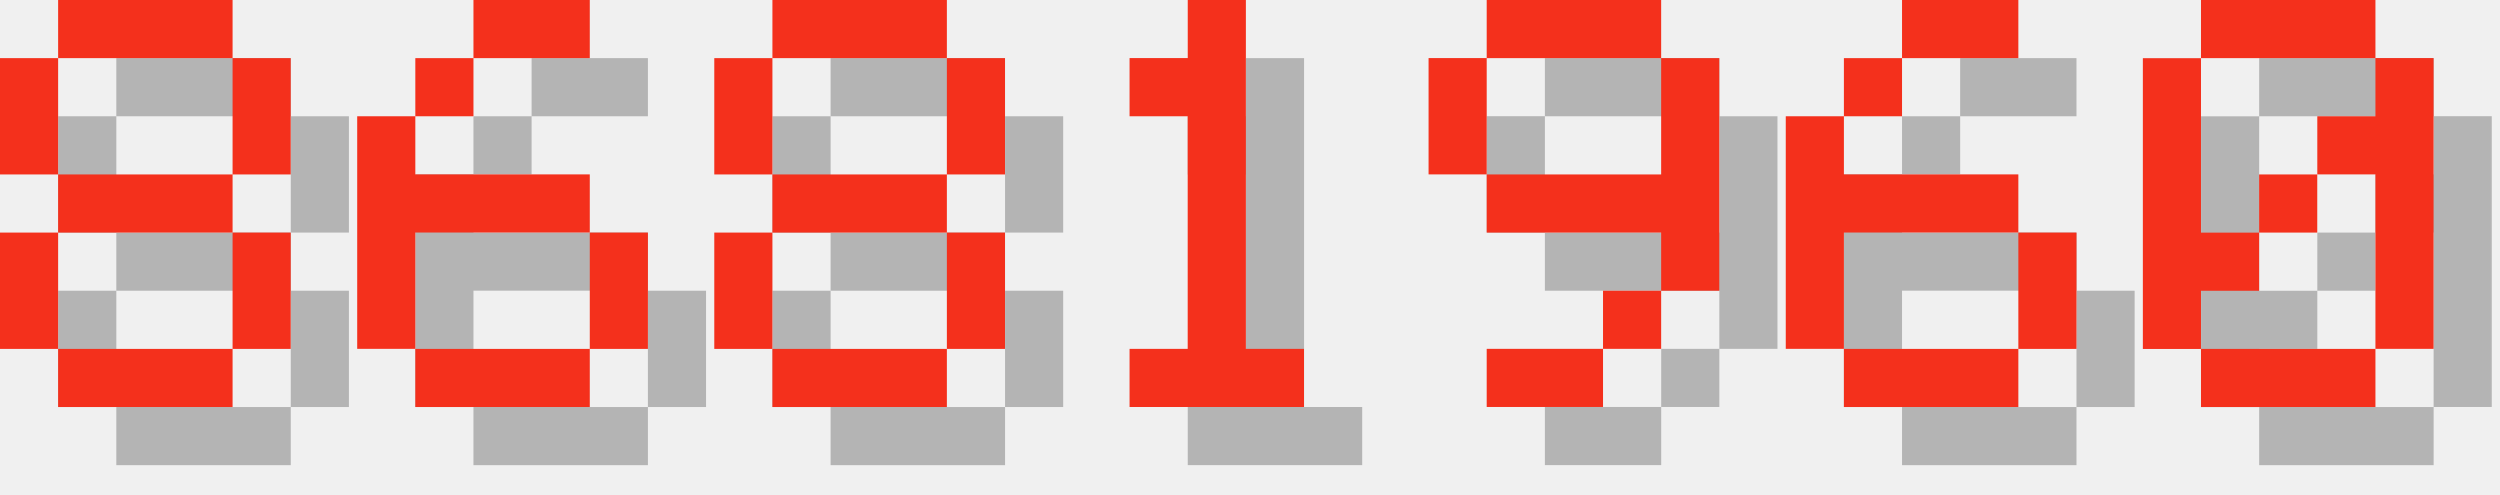
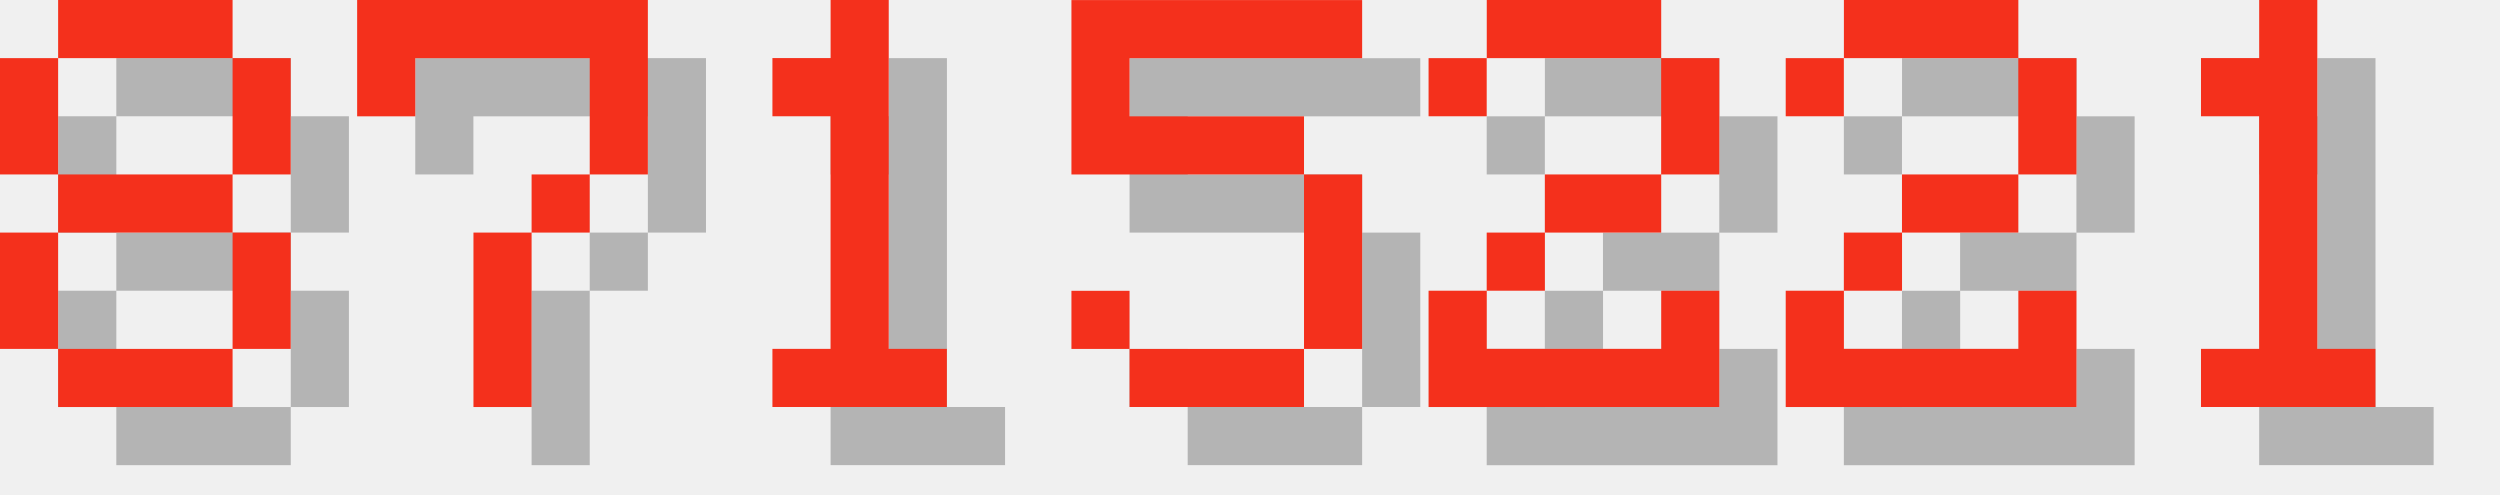
<svg xmlns="http://www.w3.org/2000/svg" version="1.1" width="182.0" height="36">
  <style>
        .text-foreground {
            fill: #F4301C;
        }
        .text-shadow {
            fill: #000000;
            fill-opacity: 0.25;
        }
    </style>
  <g class="digit" id="digit_8" transform="translate(0.0, 0), scale(4)">
    <path id="digit_8_shadow" class="text-shadow" d="m2.117 1.058v1.058h3.175v-1.058h-3.175zm3.175 1.058v2.117h1.058v-2.117h-1.058zm0 2.117h-3.175v1.058h3.175v-1.058zm0 1.058v2.117h1.058v-2.117h-1.058zm0 2.117h-3.175v1.058h3.175v-1.058zm-3.175 0v-2.117h-1.058v2.117h1.058zm0-3.175v-2.117h-1.058v2.117h1.058z" fill-opacity=".5" style="paint-order:stroke fill markers" />
    <path id="digit_8_fg" class="text-foreground" d="m1.058 0v1.058h3.175v-1.058h-3.175zm3.175 1.058v2.117h1.058v-2.117h-1.058zm0 2.117h-3.175v1.058h3.175v-1.058zm0 1.058v2.117h1.058v-2.117h-1.058zm0 2.117h-3.175v1.058h3.175v-1.058zm-3.175 0v-2.117h-1.058v2.117h1.058zm0-3.175v-2.117h-1.058v2.117h1.058z" fill="#fff" style="paint-order:stroke fill markers" />
  </g>
-   <g class="digit" id="digit_6" transform="translate(26.0, 0), scale(4)">
-     <path id="digit_6_shadow" class="text-shadow" d="m3.175 1.058v1.058h2.117v-1.058h-2.117zm0 1.058h-1.058v1.058h1.058v-1.058zm-1.058 1.058h-1.058v4.233h1.058v-2.117h3.175v-1.058h-3.175v-1.058zm3.175 2.117v2.117h1.058v-2.117h-1.058zm0 2.117h-3.175v1.058h3.175v-1.058z" fill-opacity=".5" style="paint-order:stroke fill markers" />
-     <path id="digit_6_fg" class="text-foreground" d="m2.117 0v1.058h2.117v-1.058h-2.117zm0 1.058h-1.058v1.058h1.058v-1.058zm-1.058 1.058h-1.058v4.233h1.058v-2.117h3.175v-1.058h-3.175v-1.058zm3.175 2.117v2.117h1.058v-2.117h-1.058zm0 2.117h-3.175v1.058h3.175v-1.058z" fill="#fff" style="paint-order:stroke fill markers" />
+   <g class="digit" id="digit_7" transform="translate(26.0, 0), scale(4)">
+     <path id="digit_7_shadow" class="text-shadow" d="m1.058 1.058 2e-6 2.117h1.058v-1.058h3.175v1.058l2e-7 1.058h-1.058v1.058h-1.058l4e-7 3.175 1.058 1e-7v-3.175h1.058v-1.058h1.058l5e-7 -1.058v-2.117z" fill-opacity=".5" style="paint-order:stroke fill markers" />
+     <path id="digit_7_fg" class="text-foreground" d="m0 0 2e-6 2.117h1.058v-1.058h3.175v1.058l2e-7 1.058h-1.058v1.058h-1.058l4e-7 3.175 1.058 1e-7v-3.175h1.058v-1.058h1.058l5e-7 -1.058v-2.117z" fill="#fff" style="paint-order:stroke fill markers" />
  </g>
-   <g class="digit" id="digit_8" transform="translate(52.0, 0), scale(4)">
-     <path id="digit_8_shadow" class="text-shadow" d="m2.117 1.058v1.058h3.175v-1.058h-3.175zm3.175 1.058v2.117h1.058v-2.117h-1.058zm0 2.117h-3.175v1.058h3.175v-1.058zm0 1.058v2.117h1.058v-2.117h-1.058zm0 2.117h-3.175v1.058h3.175v-1.058zm-3.175 0v-2.117h-1.058v2.117h1.058zm0-3.175v-2.117h-1.058v2.117h1.058z" fill-opacity=".5" style="paint-order:stroke fill markers" />
-     <path id="digit_8_fg" class="text-foreground" d="m1.058 0v1.058h3.175v-1.058h-3.175zm3.175 1.058v2.117h1.058v-2.117h-1.058zm0 2.117h-3.175v1.058h3.175v-1.058zm0 1.058v2.117h1.058v-2.117h-1.058zm0 2.117h-3.175v1.058h3.175v-1.058zm-3.175 0v-2.117h-1.058v2.117h1.058zm0-3.175v-2.117h-1.058v2.117h1.058z" fill="#fff" style="paint-order:stroke fill markers" />
-   </g>
-   <g class="digit" id="digit_1" transform="translate(78.0, 0), scale(4)">
+   <g class="digit" id="digit_1" transform="translate(52.0, 0), scale(4)">
    <path id="digit_1_shadow" class="text-shadow" d="m2.117 2.117v1.058h1.058v4.233h-1.058v1.058h3.175v-1.058h-1.058v-6.35h-1.058v1.058h-1.058z" fill-opacity=".5" style="paint-order:stroke fill markers" />
    <path id="digit_1_fg" class="text-foreground" d="m1.058 1.058v1.058h1.058v4.233h-1.058v1.058h3.175v-1.058h-1.058v-6.35h-1.058v1.058h-1.058z" fill="#fff" style="paint-order:stroke fill markers" />
  </g>
-   <g class="digit" id="digit_9" transform="translate(104.0, 0), scale(4)">
-     <path id="digit_9_shadow" class="text-shadow" d="m2.117 1.058v1.058h3.175v-1.058h-3.175zm3.175 1.058v2.117h-3.175v1.058h3.175v1.058h1.058v-4.233h-1.058zm0 4.233h-1.058v1.058h1.058v-1.058zm-1.058 1.058h-2.117v1.058h2.117v-1.058zm-2.117-3.175v-2.117h-1.058v2.117h1.058z" fill-opacity=".5" style="paint-order:stroke fill markers" />
-     <path id="digit_9_fg" class="text-foreground" d="m1.058 0v1.058h3.175v-1.058h-3.175zm3.175 1.058v2.117h-3.175v1.058h3.175v1.058h1.058v-4.233h-1.058zm0 4.233h-1.058v1.058h1.058v-1.058zm-1.058 1.058h-2.117v1.058h2.117v-1.058zm-2.117-3.175v-2.117h-1.058v2.117h1.058z" fill="#fff" style="paint-order:stroke fill markers" />
+   <g class="digit" id="digit_5" transform="translate(78.0, 0), scale(4)">
+     <path id="digit_5_shadow" class="text-shadow" d="m1.058 1.058v3.175h4.233v3.175h-3.175v-1.058h-1.058v1.058h1.058v1.058h3.175v-1.058h1.058v-3.175h-1.058v-1.058h-3.175v-1.058h4.233v-1.058h-5.292z" fill-opacity=".5" style="paint-order:stroke fill markers" />
+     <path id="digit_5_fg" class="text-foreground" d="m0 0v3.175h4.233v3.175h-3.175v-1.058h-1.058v1.058h1.058v1.058h3.175v-1.058h1.058v-3.175h-1.058v-1.058h-3.175v-1.058h4.233v-1.058h-5.292z" fill="#fff" style="paint-order:stroke fill markers" />
  </g>
-   <g class="digit" id="digit_6" transform="translate(130.0, 0), scale(4)">
-     <path id="digit_6_shadow" class="text-shadow" d="m3.175 1.058v1.058h2.117v-1.058h-2.117zm0 1.058h-1.058v1.058h1.058v-1.058zm-1.058 1.058h-1.058v4.233h1.058v-2.117h3.175v-1.058h-3.175v-1.058zm3.175 2.117v2.117h1.058v-2.117h-1.058zm0 2.117h-3.175v1.058h3.175v-1.058z" fill-opacity=".5" style="paint-order:stroke fill markers" />
-     <path id="digit_6_fg" class="text-foreground" d="m2.117 0v1.058h2.117v-1.058h-2.117zm0 1.058h-1.058v1.058h1.058v-1.058zm-1.058 1.058h-1.058v4.233h1.058v-2.117h3.175v-1.058h-3.175v-1.058zm3.175 2.117v2.117h1.058v-2.117h-1.058zm0 2.117h-3.175v1.058h3.175v-1.058z" fill="#fff" style="paint-order:stroke fill markers" />
+   <g class="digit" id="digit_2" transform="translate(104.0, 0), scale(4)">
+     <path id="digit_2_shadow" class="text-shadow" d="m1.058 2.117v1.058h1.058v-1.058h3.175v2.117h-2.117v1.058h-1.058v1.058h-1.058v2.117h5.292v-2.117h-1.058v1.058h-3.175v-1.058h1.058v-1.058h2.117v-1.058h1.058v-2.117h-1.058v-1.058h-3.175v1.058h-1.058z" fill-opacity=".5" style="paint-order:stroke fill markers" />
+     <path id="digit_2_fg" class="text-foreground" d="m0 1.058v1.058h1.058v-1.058h3.175v2.117h-2.117v1.058h-1.058v1.058h-1.058v2.117h5.292v-2.117h-1.058v1.058h-3.175v-1.058h1.058v-1.058h2.117v-1.058h1.058v-2.117h-1.058v-1.058h-3.175v1.058h-1.058z" fill="#fff" style="paint-order:stroke fill markers" />
  </g>
-   <g class="digit" id="digit_0" transform="translate(156.0, 0), scale(4)">
-     <path id="digit_0_shadow" class="text-shadow" d="m2.117 1.058v1.058h3.175v-1.058h-3.175zm3.175 1.058v1.058h-1.058v1.058h1.058v3.175h1.058v-5.292h-1.058zm0 5.292h-3.175v1.058h3.175v-1.058zm-3.175 0v-1.058h1.058v-1.058h-1.058v-3.175h-1.058v5.292h1.058zm1.058-2.117h1.058v-1.058h-1.058v1.058z" fill-opacity=".5" style="paint-order:stroke fill markers" />
-     <path id="digit_0_fg" class="text-foreground" d="m1.058 0v1.058h3.175v-1.058h-3.175zm3.175 1.058v1.058h-1.058v1.058h1.058v3.175h1.058v-5.292h-1.058zm0 5.292h-3.175v1.058h3.175v-1.058zm-3.175 0v-1.058h1.058v-1.058h-1.058v-3.175h-1.058v5.292h1.058zm1.058-2.117h1.058v-1.058h-1.058v1.058z" fill="#fff" style="paint-order:stroke fill markers" />
+   <g class="digit" id="digit_2" transform="translate(130.0, 0), scale(4)">
+     <path id="digit_2_shadow" class="text-shadow" d="m1.058 2.117v1.058h1.058v-1.058h3.175v2.117h-2.117v1.058h-1.058v1.058h-1.058v2.117h5.292v-2.117h-1.058v1.058h-3.175v-1.058h1.058v-1.058h2.117v-1.058h1.058v-2.117h-1.058v-1.058h-3.175v1.058h-1.058z" fill-opacity=".5" style="paint-order:stroke fill markers" />
+     <path id="digit_2_fg" class="text-foreground" d="m0 1.058v1.058h1.058v-1.058h3.175v2.117h-2.117v1.058h-1.058v1.058h-1.058v2.117h5.292v-2.117h-1.058v1.058h-3.175v-1.058h1.058v-1.058h2.117v-1.058h1.058v-2.117h-1.058v-1.058h-3.175v1.058h-1.058z" fill="#fff" style="paint-order:stroke fill markers" />
+   </g>
+   <g class="digit" id="digit_1" transform="translate(156.0, 0), scale(4)">
+     <path id="digit_1_shadow" class="text-shadow" d="m2.117 2.117v1.058h1.058v4.233h-1.058v1.058h3.175v-1.058h-1.058v-6.35h-1.058v1.058h-1.058z" fill-opacity=".5" style="paint-order:stroke fill markers" />
+     <path id="digit_1_fg" class="text-foreground" d="m1.058 1.058v1.058h1.058v4.233h-1.058v1.058h3.175v-1.058h-1.058v-6.35h-1.058v1.058h-1.058z" fill="#fff" style="paint-order:stroke fill markers" />
  </g>
</svg>
